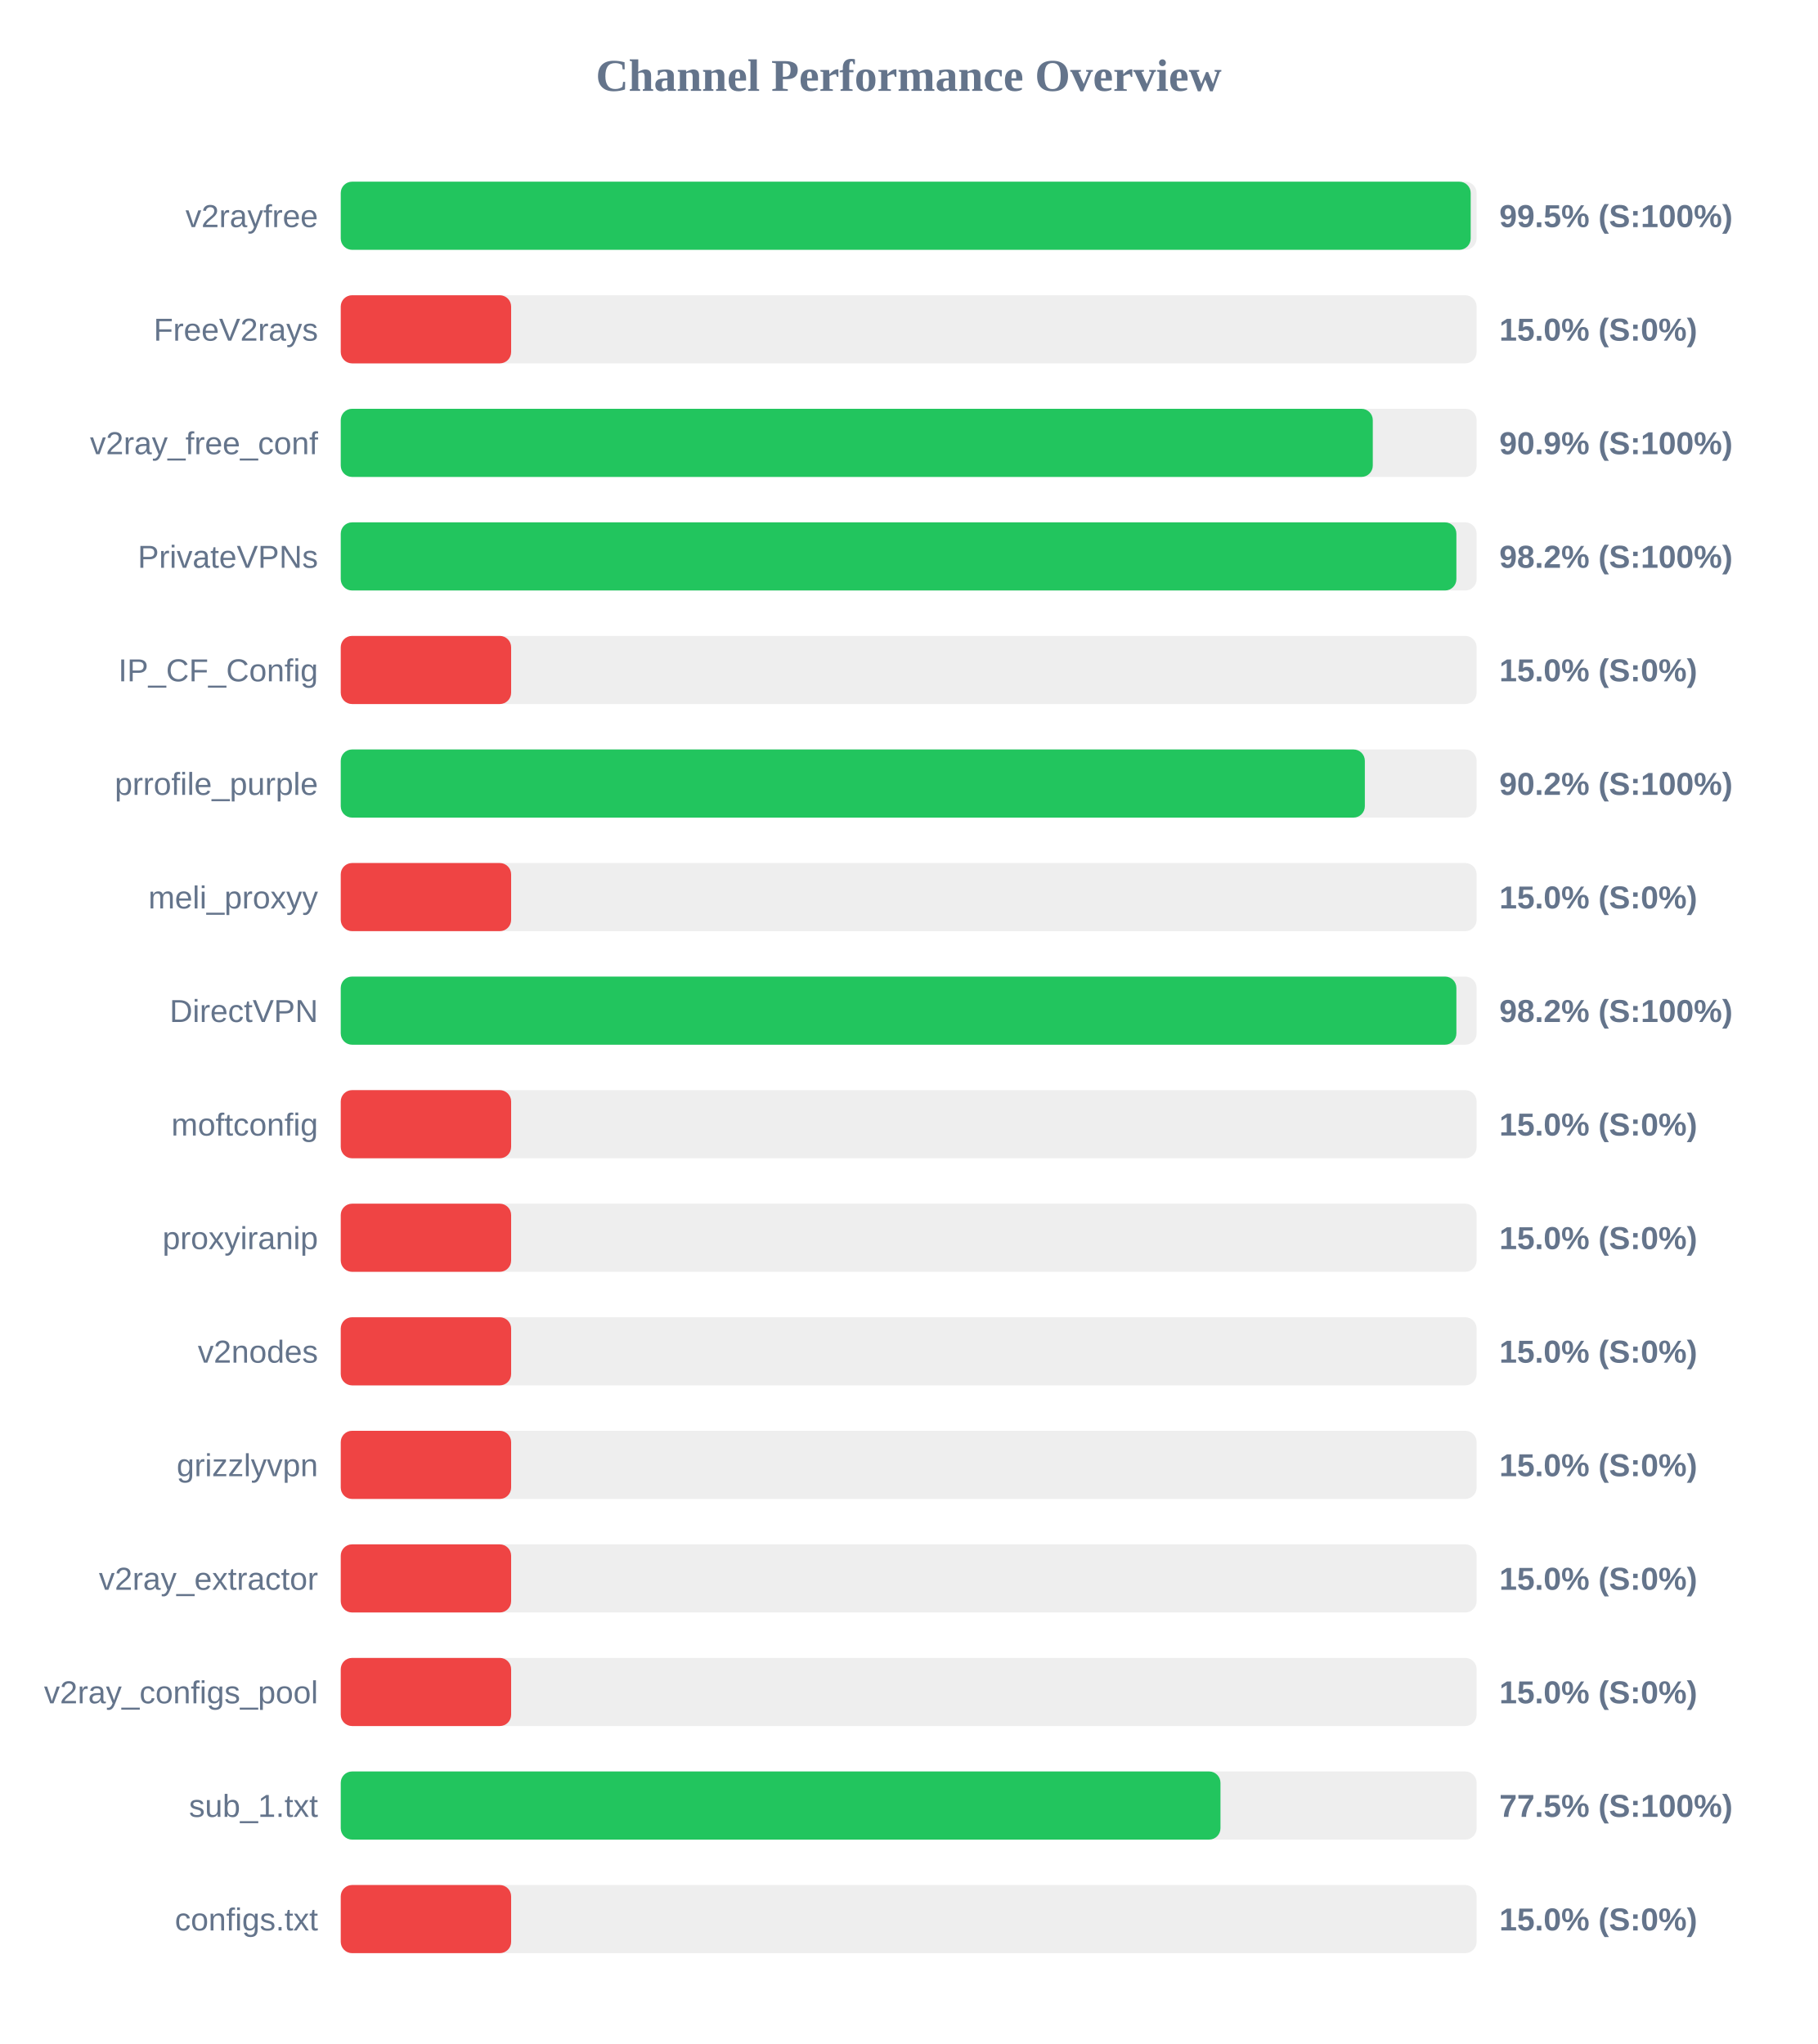
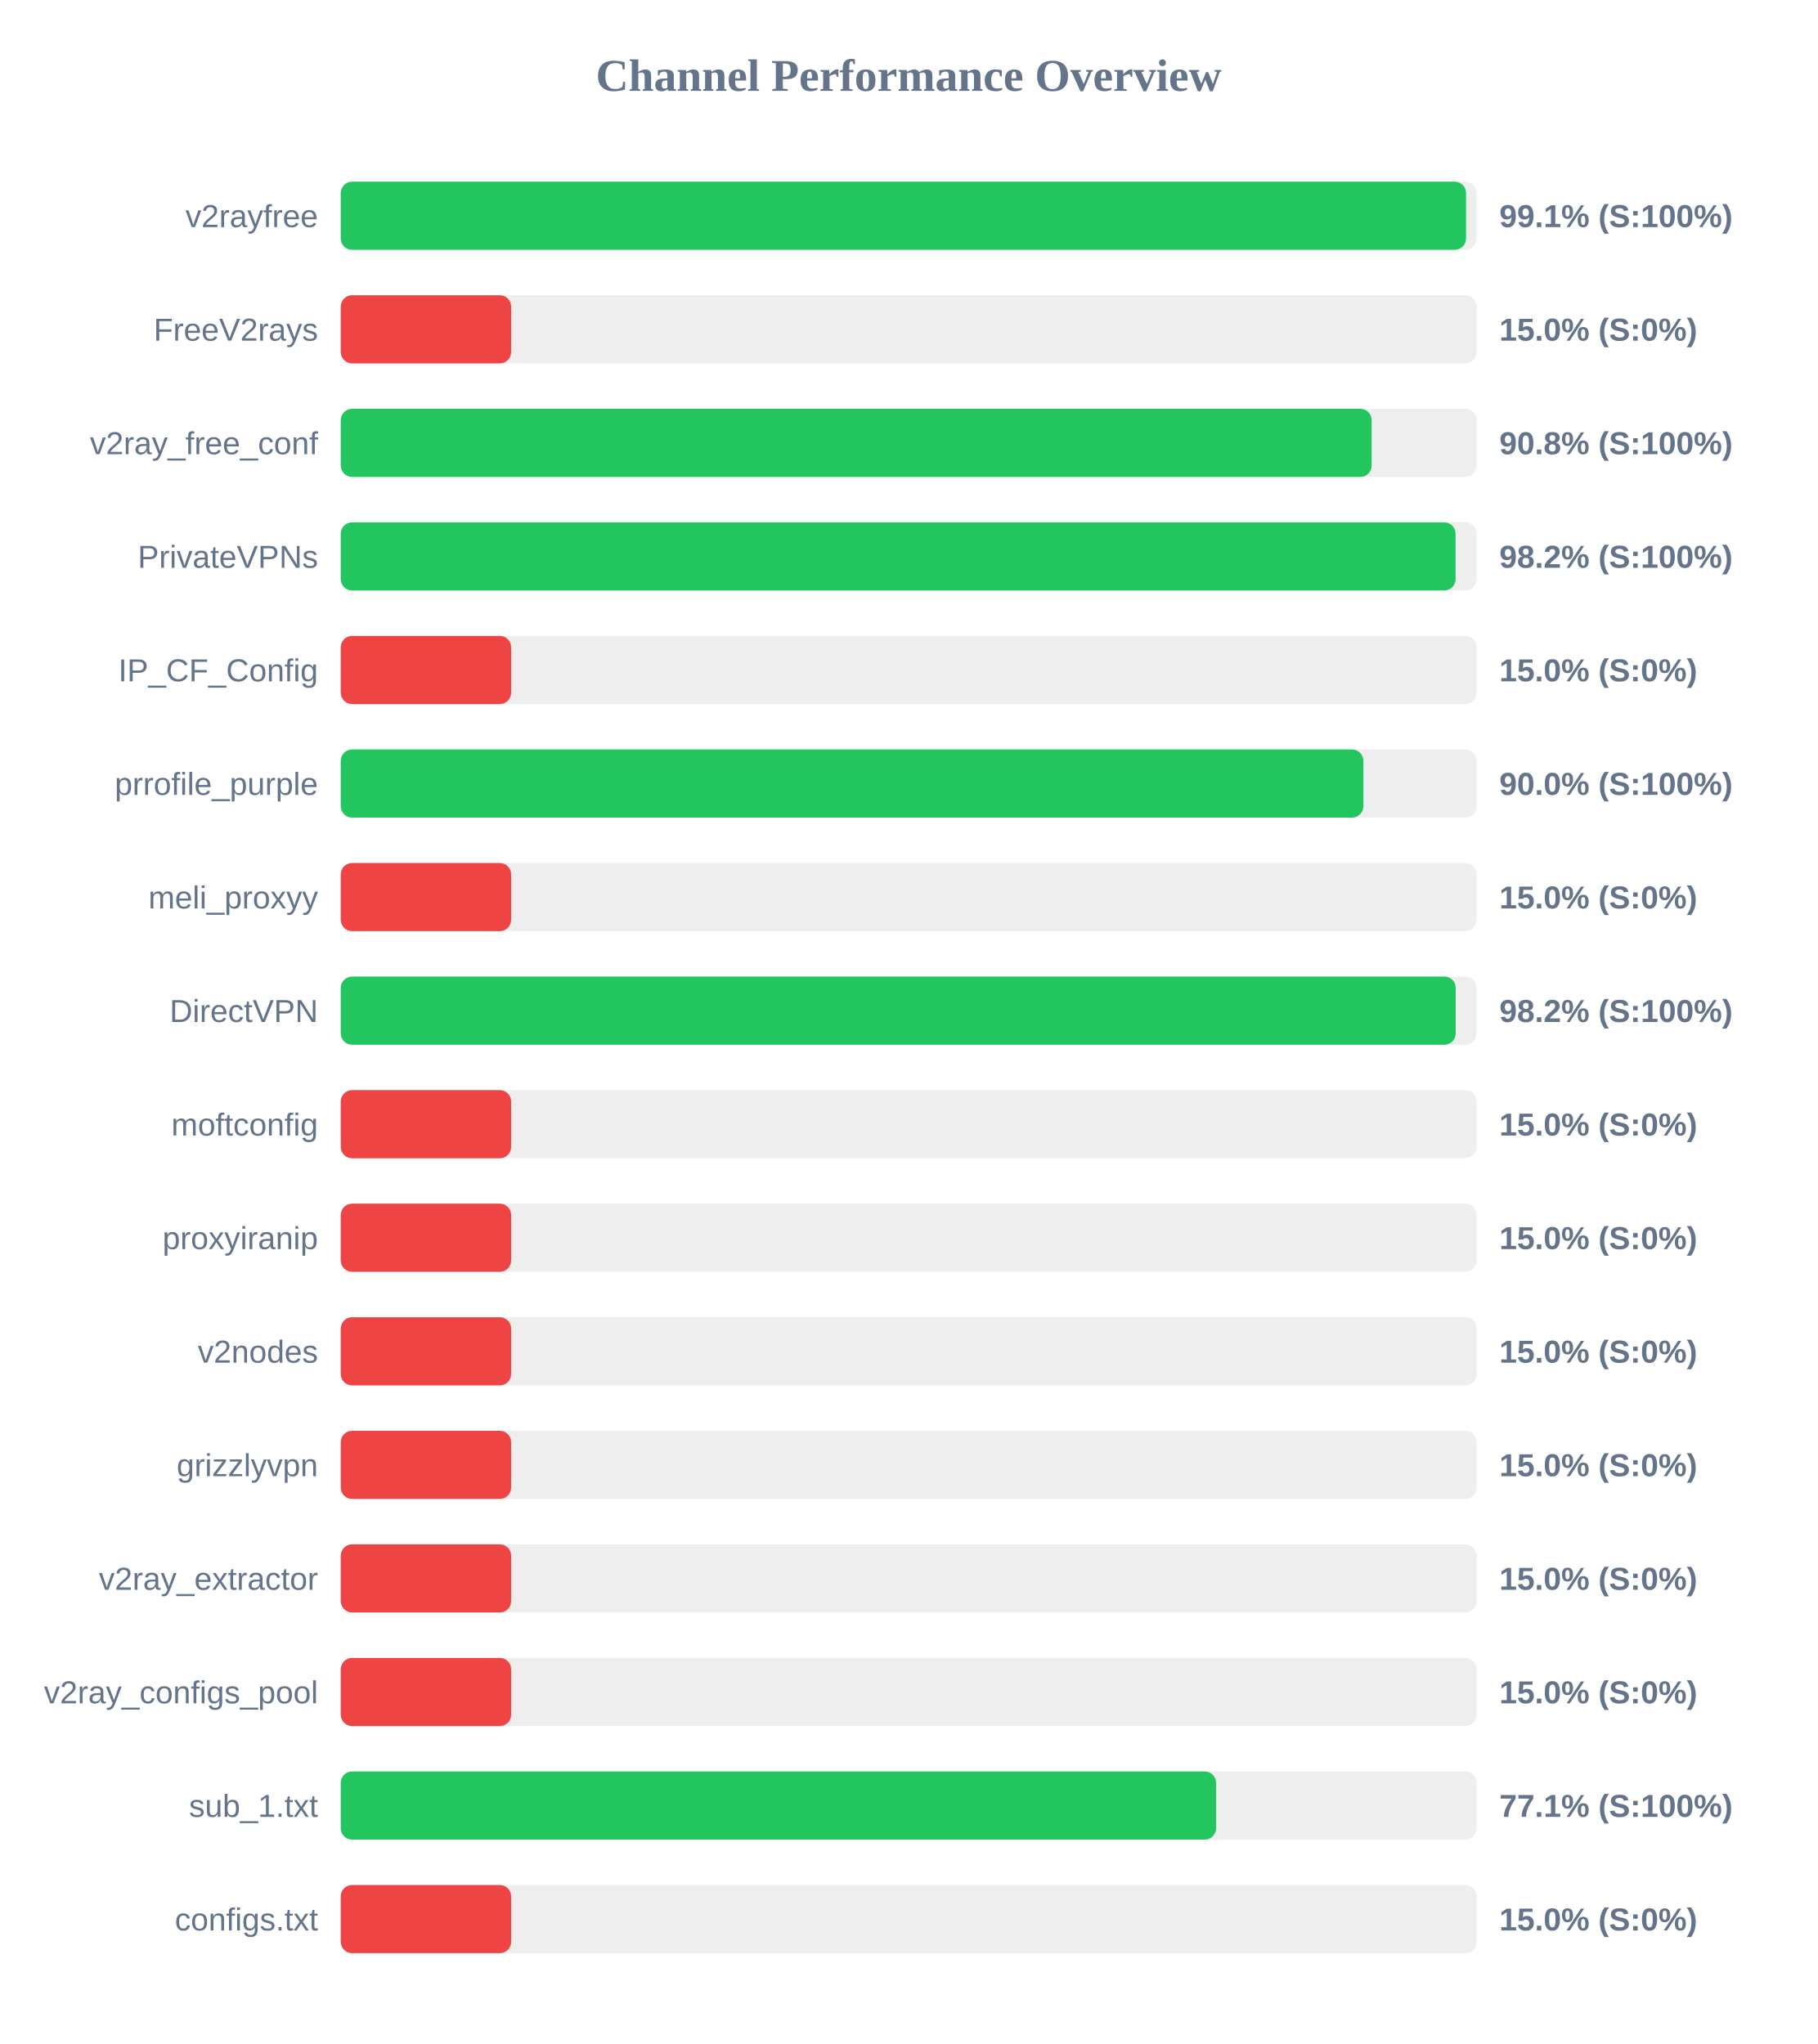
<svg xmlns="http://www.w3.org/2000/svg" width="800" height="900" version="1.1">
  <style>
        .row { font: 14px Arial; fill: #64748b; }
        .score { font: bold 14px Arial; fill: #64748b; }
    </style>
  <text x="400" y="40" text-anchor="middle" font-size="20px" font-weight="bold" fill="#64748b">Channel Performance Overview</text>
  <rect x="150" y="80" width="500" height="30" fill="#eee" rx="5" />
-   <rect x="150" y="80" width="497.4" height="30" fill="#22c55e" rx="5" />
+   <rect x="150" y="80" width="495.35" height="30" fill="#22c55e" rx="5" />
  <text x="140" y="100" text-anchor="end" class="row">v2rayfree</text>
-   <text x="660" y="100" text-anchor="start" class="score">99.5% (S:100%)</text>
+   <text x="660" y="100" text-anchor="start" class="score">99.1% (S:100%)</text>
  <rect x="150" y="130" width="500" height="30" fill="#eee" rx="5" />
  <rect x="150" y="130" width="75.0" height="30" fill="#ef4444" rx="5" />
  <text x="140" y="150" text-anchor="end" class="row">FreeV2rays</text>
  <text x="660" y="150" text-anchor="start" class="score">15.0% (S:0%)</text>
  <rect x="150" y="180" width="500" height="30" fill="#eee" rx="5" />
-   <rect x="150" y="180" width="454.3" height="30" fill="#22c55e" rx="5" />
+   <rect x="150" y="180" width="453.8" height="30" fill="#22c55e" rx="5" />
  <text x="140" y="200" text-anchor="end" class="row">v2ray_free_conf</text>
-   <text x="660" y="200" text-anchor="start" class="score">90.9% (S:100%)</text>
+   <text x="660" y="200" text-anchor="start" class="score">90.8% (S:100%)</text>
  <rect x="150" y="230" width="500" height="30" fill="#eee" rx="5" />
-   <rect x="150" y="230" width="491.1" height="30" fill="#22c55e" rx="5" />
+   <rect x="150" y="230" width="490.75" height="30" fill="#22c55e" rx="5" />
  <text x="140" y="250" text-anchor="end" class="row">PrivateVPNs</text>
  <text x="660" y="250" text-anchor="start" class="score">98.2% (S:100%)</text>
  <rect x="150" y="280" width="500" height="30" fill="#eee" rx="5" />
  <rect x="150" y="280" width="75.0" height="30" fill="#ef4444" rx="5" />
  <text x="140" y="300" text-anchor="end" class="row">IP_CF_Config</text>
  <text x="660" y="300" text-anchor="start" class="score">15.0% (S:0%)</text>
  <rect x="150" y="330" width="500" height="30" fill="#eee" rx="5" />
-   <rect x="150" y="330" width="450.8" height="30" fill="#22c55e" rx="5" />
+   <rect x="150" y="330" width="450.15" height="30" fill="#22c55e" rx="5" />
  <text x="140" y="350" text-anchor="end" class="row">prrofile_purple</text>
-   <text x="660" y="350" text-anchor="start" class="score">90.2% (S:100%)</text>
+   <text x="660" y="350" text-anchor="start" class="score">90.0% (S:100%)</text>
  <rect x="150" y="380" width="500" height="30" fill="#eee" rx="5" />
  <rect x="150" y="380" width="75.0" height="30" fill="#ef4444" rx="5" />
  <text x="140" y="400" text-anchor="end" class="row">meli_proxyy</text>
  <text x="660" y="400" text-anchor="start" class="score">15.0% (S:0%)</text>
  <rect x="150" y="430" width="500" height="30" fill="#eee" rx="5" />
-   <rect x="150" y="430" width="491.1" height="30" fill="#22c55e" rx="5" />
+   <rect x="150" y="430" width="490.8" height="30" fill="#22c55e" rx="5" />
  <text x="140" y="450" text-anchor="end" class="row">DirectVPN</text>
  <text x="660" y="450" text-anchor="start" class="score">98.2% (S:100%)</text>
  <rect x="150" y="480" width="500" height="30" fill="#eee" rx="5" />
  <rect x="150" y="480" width="75.0" height="30" fill="#ef4444" rx="5" />
  <text x="140" y="500" text-anchor="end" class="row">moftconfig</text>
  <text x="660" y="500" text-anchor="start" class="score">15.0% (S:0%)</text>
  <rect x="150" y="530" width="500" height="30" fill="#eee" rx="5" />
  <rect x="150" y="530" width="75.0" height="30" fill="#ef4444" rx="5" />
  <text x="140" y="550" text-anchor="end" class="row">proxyiranip</text>
  <text x="660" y="550" text-anchor="start" class="score">15.0% (S:0%)</text>
  <rect x="150" y="580" width="500" height="30" fill="#eee" rx="5" />
  <rect x="150" y="580" width="75.0" height="30" fill="#ef4444" rx="5" />
  <text x="140" y="600" text-anchor="end" class="row">v2nodes</text>
  <text x="660" y="600" text-anchor="start" class="score">15.0% (S:0%)</text>
  <rect x="150" y="630" width="500" height="30" fill="#eee" rx="5" />
  <rect x="150" y="630" width="75.0" height="30" fill="#ef4444" rx="5" />
  <text x="140" y="650" text-anchor="end" class="row">grizzlyvpn</text>
  <text x="660" y="650" text-anchor="start" class="score">15.0% (S:0%)</text>
  <rect x="150" y="680" width="500" height="30" fill="#eee" rx="5" />
  <rect x="150" y="680" width="75.0" height="30" fill="#ef4444" rx="5" />
  <text x="140" y="700" text-anchor="end" class="row">v2ray_extractor</text>
  <text x="660" y="700" text-anchor="start" class="score">15.0% (S:0%)</text>
  <rect x="150" y="730" width="500" height="30" fill="#eee" rx="5" />
  <rect x="150" y="730" width="75.0" height="30" fill="#ef4444" rx="5" />
  <text x="140" y="750" text-anchor="end" class="row">v2ray_configs_pool</text>
  <text x="660" y="750" text-anchor="start" class="score">15.0% (S:0%)</text>
  <rect x="150" y="780" width="500" height="30" fill="#eee" rx="5" />
-   <rect x="150" y="780" width="387.25" height="30" fill="#22c55e" rx="5" />
+   <rect x="150" y="780" width="385.3" height="30" fill="#22c55e" rx="5" />
  <text x="140" y="800" text-anchor="end" class="row">sub_1.txt</text>
-   <text x="660" y="800" text-anchor="start" class="score">77.5% (S:100%)</text>
+   <text x="660" y="800" text-anchor="start" class="score">77.1% (S:100%)</text>
  <rect x="150" y="830" width="500" height="30" fill="#eee" rx="5" />
  <rect x="150" y="830" width="75.0" height="30" fill="#ef4444" rx="5" />
  <text x="140" y="850" text-anchor="end" class="row">configs.txt</text>
  <text x="660" y="850" text-anchor="start" class="score">15.0% (S:0%)</text>
</svg>
